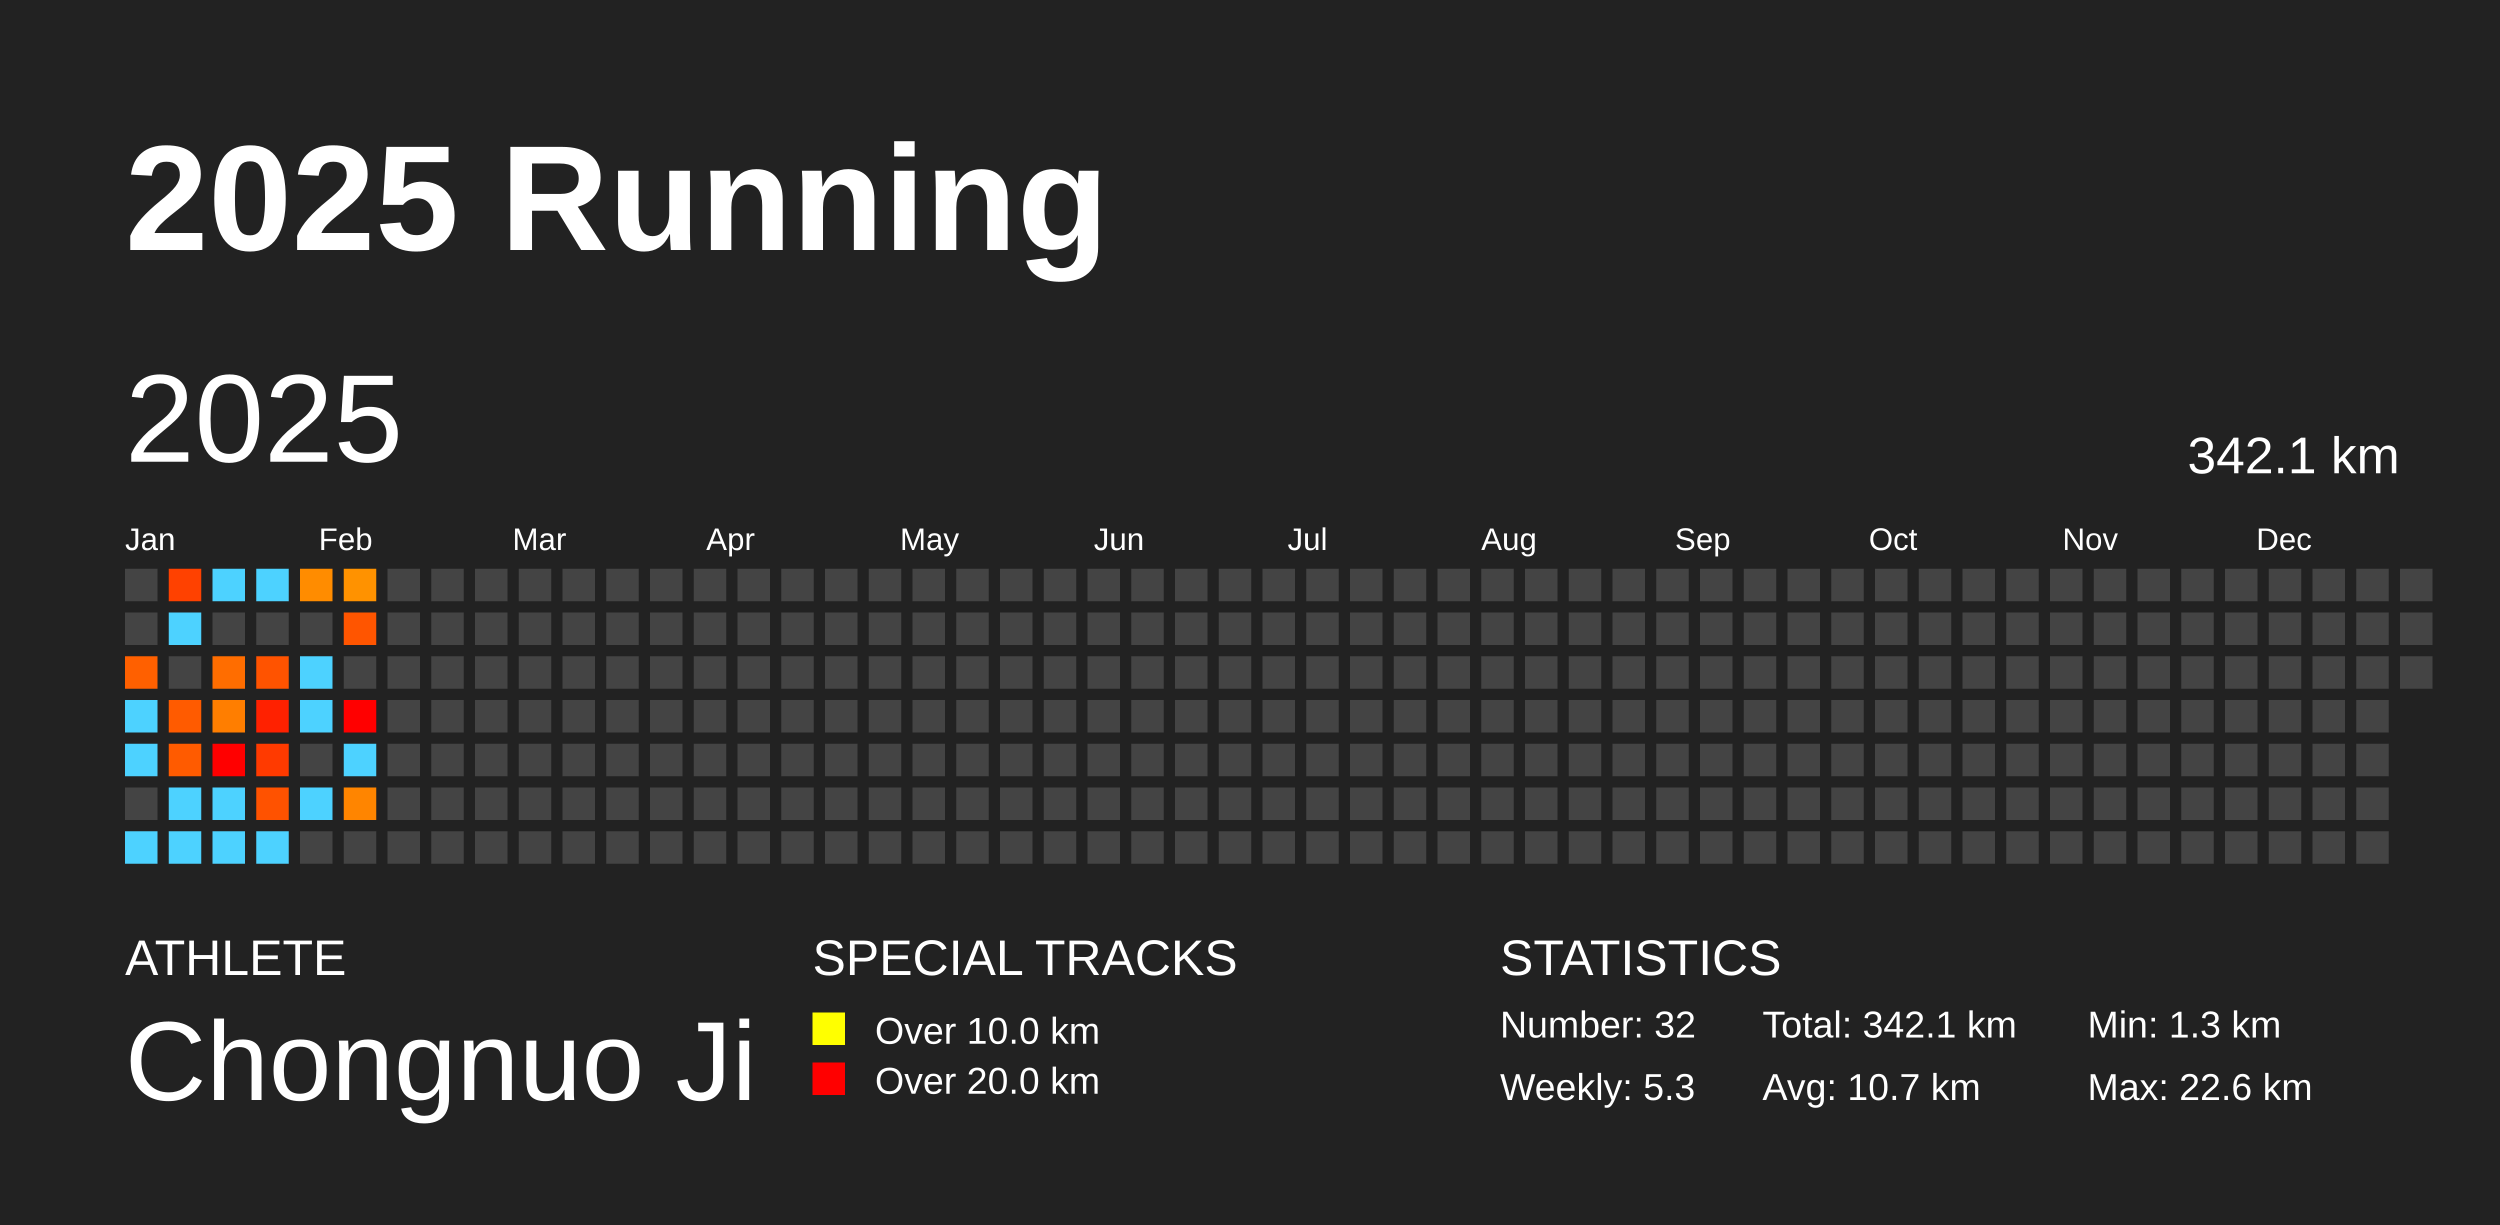
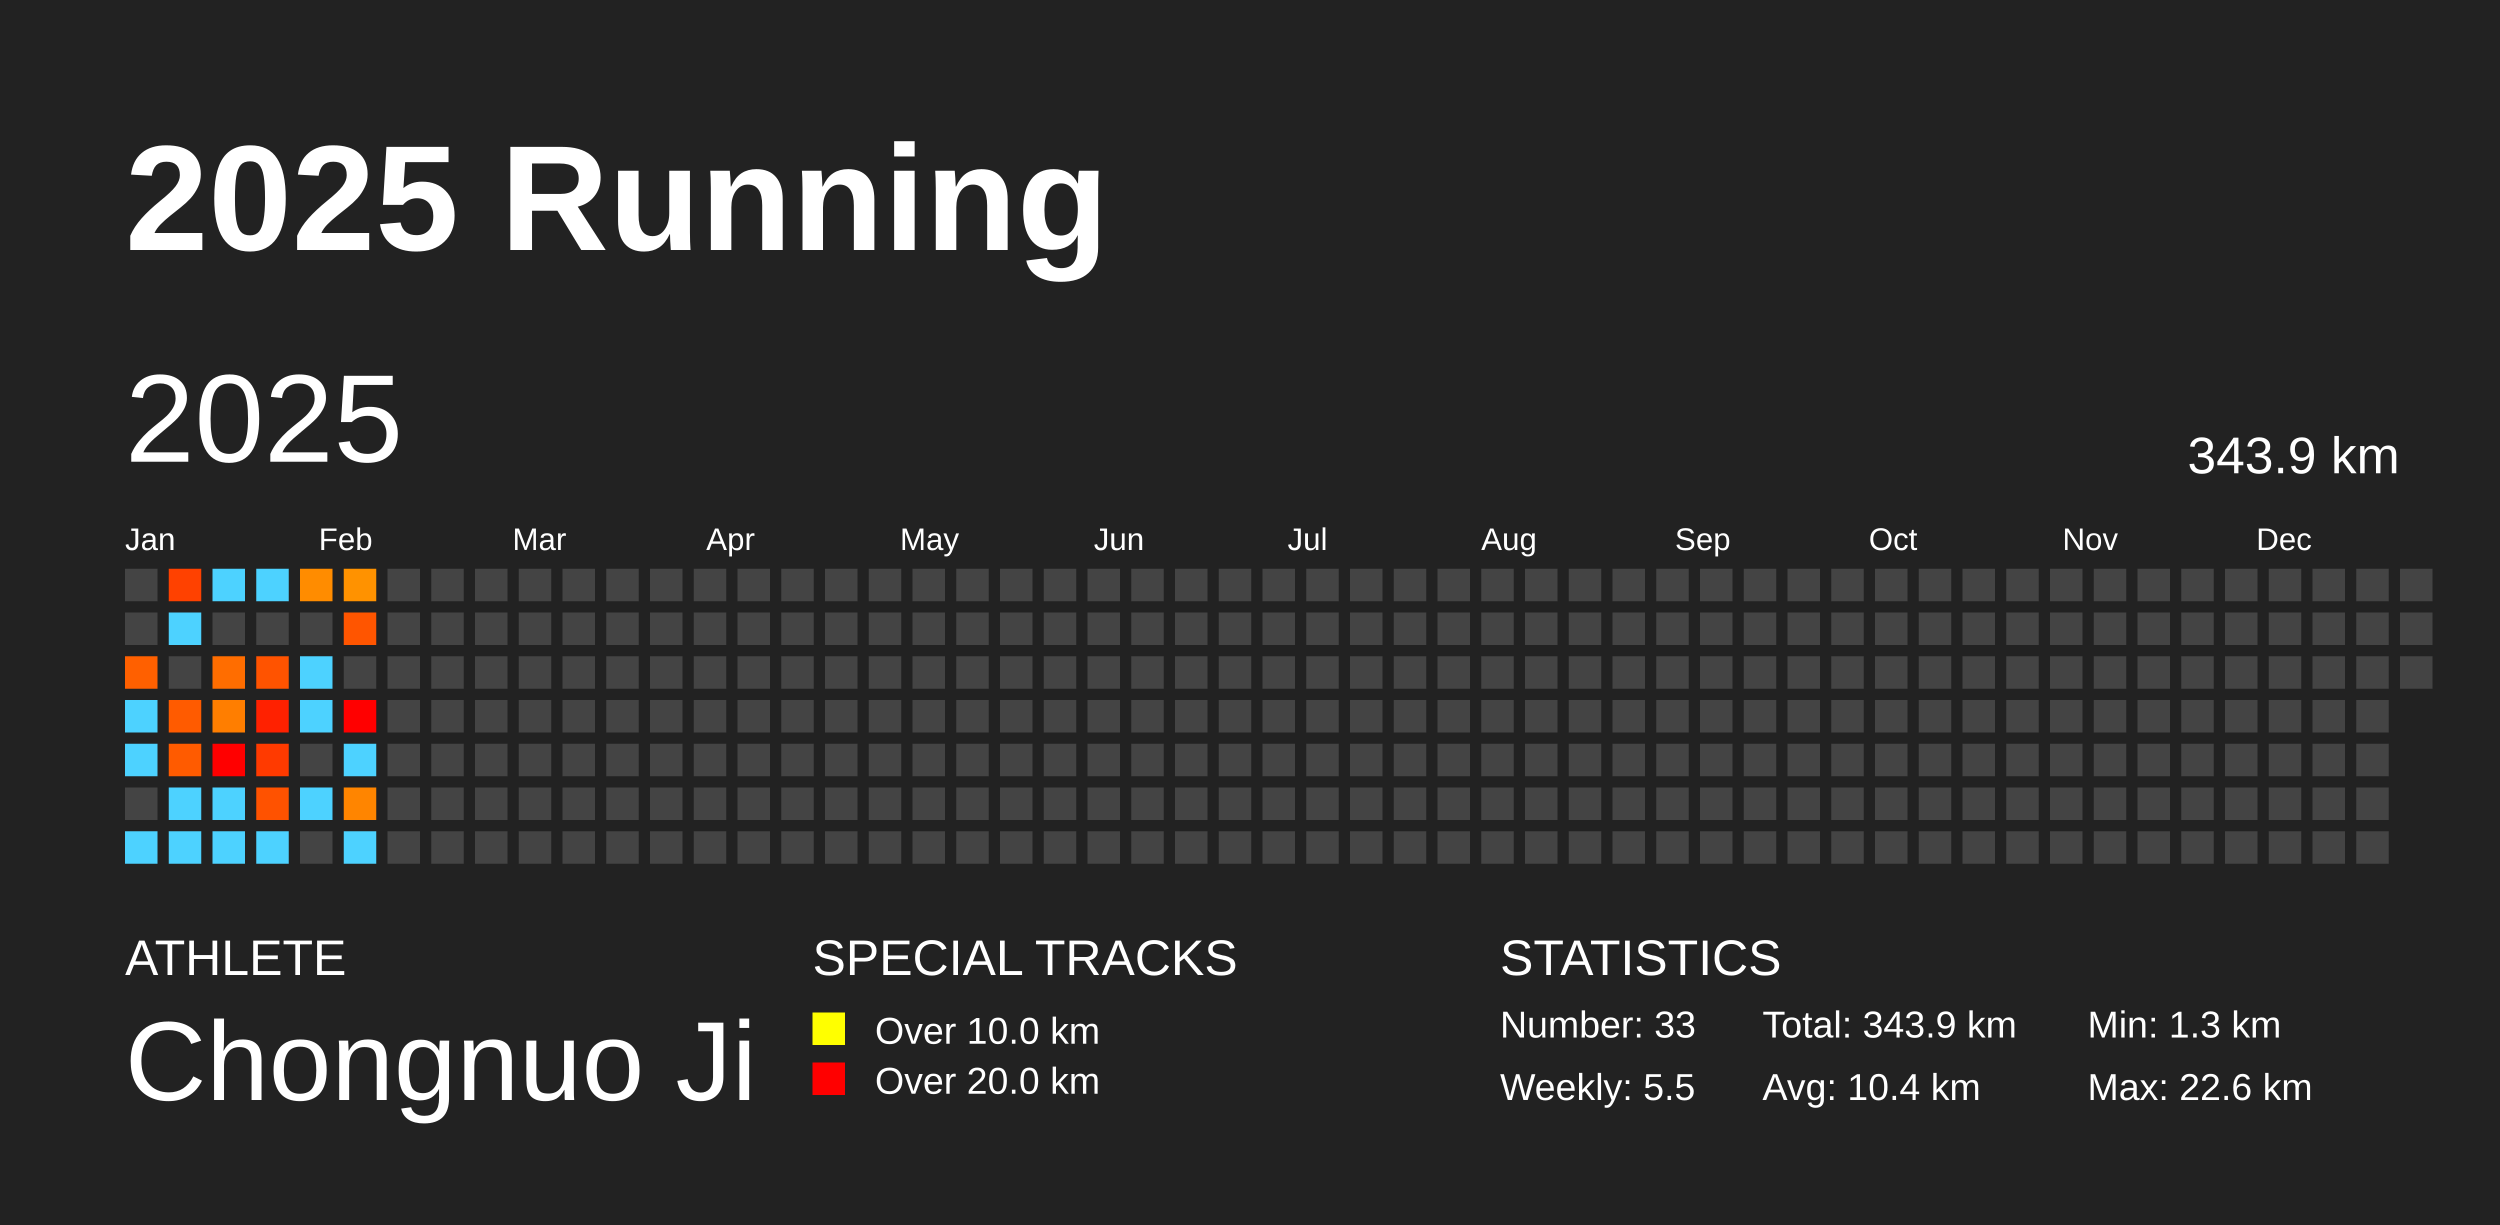
<svg xmlns="http://www.w3.org/2000/svg" baseProfile="full" height="98mm" version="1.1" viewBox="0,0,200,98" width="200mm">
  <defs />
  <rect fill="#222222" height="98" width="200" x="0" y="0" />
  <text fill="#FFFFFF" style="font-size:12px; font-family:Arial; font-weight:bold;" x="10" y="20">2025 Running</text>
  <text fill="#FFFFFF" style="font-size:4px; font-family:Arial" x="10" y="78">ATHLETE</text>
  <text fill="#FFFFFF" style="font-size:9px; font-family:Arial" x="10" y="88">Chongnuo Ji</text>
  <text fill="#FFFFFF" style="font-size:4px; font-family:Arial" x="65" y="78">SPECIAL TRACKS</text>
  <rect fill="yellow" height="2.6" width="2.6" x="65" y="81" />
  <text fill="#FFFFFF" style="font-size:3px; font-family:Arial" x="70" y="83.5">Over 10.0 km</text>
  <rect fill="red" height="2.6" width="2.6" x="65" y="85" />
  <text fill="#FFFFFF" style="font-size:3px; font-family:Arial" x="70" y="87.5">Over 20.0 km</text>
  <text fill="#FFFFFF" style="font-size:4px; font-family:Arial" x="120" y="78">STATISTICS</text>
-   <text fill="#FFFFFF" style="font-size:3px; font-family:Arial" x="120" y="83">Number: 32</text>
-   <text fill="#FFFFFF" style="font-size:3px; font-family:Arial" x="120" y="88">Weekly: 5.3</text>
-   <text fill="#FFFFFF" style="font-size:3px; font-family:Arial" x="141" y="83">Total: 342.1 km</text>
-   <text fill="#FFFFFF" style="font-size:3px; font-family:Arial" x="141" y="88">Avg: 10.7 km</text>
+   <text fill="#FFFFFF" style="font-size:3px; font-family:Arial" x="120" y="83">Number: 33</text>
+   <text fill="#FFFFFF" style="font-size:3px; font-family:Arial" x="120" y="88">Weekly: 5.5</text>
+   <text fill="#FFFFFF" style="font-size:3px; font-family:Arial" x="141" y="83">Total: 343.9 km</text>
+   <text fill="#FFFFFF" style="font-size:3px; font-family:Arial" x="141" y="88">Avg: 10.4 km</text>
  <text fill="#FFFFFF" style="font-size:3px; font-family:Arial" x="167" y="83">Min: 1.3 km</text>
  <text fill="#FFFFFF" style="font-size:3px; font-family:Arial" x="167" y="88">Max: 22.6 km</text>
  <text dominant-baseline="hanging" fill="#FFFFFF" style="font-size:10.0px; font-family:Arial;" x="10" y="30">2025</text>
-   <text dominant-baseline="hanging" fill="#FFFFFF" style="font-size:4.125px; font-family:Arial;" x="175" y="35">342.1 km</text>
+   <text dominant-baseline="hanging" fill="#FFFFFF" style="font-size:4.125px; font-family:Arial;" x="175" y="35">343.9 km</text>
  <text fill="#FFFFFF" style="font-size:2.5px; font-family:Arial" x="10.0" y="44">Jan</text>
  <text fill="#FFFFFF" style="font-size:2.5px; font-family:Arial" x="25.5" y="44">Feb</text>
  <text fill="#FFFFFF" style="font-size:2.5px; font-family:Arial" x="41.0" y="44">Mar</text>
  <text fill="#FFFFFF" style="font-size:2.5px; font-family:Arial" x="56.5" y="44">Apr</text>
  <text fill="#FFFFFF" style="font-size:2.5px; font-family:Arial" x="72.0" y="44">May</text>
  <text fill="#FFFFFF" style="font-size:2.5px; font-family:Arial" x="87.5" y="44">Jun</text>
  <text fill="#FFFFFF" style="font-size:2.5px; font-family:Arial" x="103.0" y="44">Jul</text>
  <text fill="#FFFFFF" style="font-size:2.5px; font-family:Arial" x="118.5" y="44">Aug</text>
  <text fill="#FFFFFF" style="font-size:2.5px; font-family:Arial" x="134.0" y="44">Sep</text>
  <text fill="#FFFFFF" style="font-size:2.5px; font-family:Arial" x="149.5" y="44">Oct</text>
  <text fill="#FFFFFF" style="font-size:2.5px; font-family:Arial" x="165.0" y="44">Nov</text>
  <text fill="#FFFFFF" style="font-size:2.5px; font-family:Arial" x="180.5" y="44">Dec</text>
  <rect fill="#444444" height="2.6" width="2.6" x="10.0" y="45.5" />
  <rect fill="#444444" height="2.6" width="2.6" x="10.0" y="49.0" />
  <rect fill="#ff6000" height="2.6" width="2.6" x="10.0" y="52.5" />
  <rect fill="#4dd2ff" height="2.6" width="2.6" x="10.0" y="56.0" />
  <rect fill="#4dd2ff" height="2.6" width="2.6" x="10.0" y="59.5" />
  <rect fill="#444444" height="2.6" width="2.6" x="10.0" y="63.0" />
  <rect fill="#4dd2ff" height="2.6" width="2.6" x="10.0" y="66.5" />
  <rect fill="#ff4100" height="2.6" width="2.6" x="13.5" y="45.5" />
  <rect fill="#4dd2ff" height="2.6" width="2.6" x="13.5" y="49.0" />
  <rect fill="#444444" height="2.6" width="2.6" x="13.5" y="52.5" />
  <rect fill="#ff5b00" height="2.6" width="2.6" x="13.5" y="56.0" />
  <rect fill="#ff5b00" height="2.6" width="2.6" x="13.5" y="59.5" />
  <rect fill="#4dd2ff" height="2.6" width="2.6" x="13.5" y="63.0" />
  <rect fill="#4dd2ff" height="2.6" width="2.6" x="13.5" y="66.5" />
  <rect fill="#4dd2ff" height="2.6" width="2.6" x="17.0" y="45.5" />
  <rect fill="#444444" height="2.6" width="2.6" x="17.0" y="49.0" />
  <rect fill="#ff6d00" height="2.6" width="2.6" x="17.0" y="52.5" />
  <rect fill="#ff7e00" height="2.6" width="2.6" x="17.0" y="56.0" />
  <rect fill="red" height="2.6" width="2.6" x="17.0" y="59.5" />
  <rect fill="#4dd2ff" height="2.6" width="2.6" x="17.0" y="63.0" />
  <rect fill="#4dd2ff" height="2.6" width="2.6" x="17.0" y="66.5" />
  <rect fill="#4dd2ff" height="2.6" width="2.6" x="20.5" y="45.5" />
  <rect fill="#444444" height="2.6" width="2.6" x="20.5" y="49.0" />
  <rect fill="#ff5300" height="2.6" width="2.6" x="20.5" y="52.5" />
  <rect fill="#ff2100" height="2.6" width="2.6" x="20.5" y="56.0" />
  <rect fill="#ff3a00" height="2.6" width="2.6" x="20.5" y="59.5" />
  <rect fill="#ff5200" height="2.6" width="2.6" x="20.5" y="63.0" />
  <rect fill="#4dd2ff" height="2.6" width="2.6" x="20.5" y="66.5" />
  <rect fill="#ff8c00" height="2.6" width="2.6" x="24.0" y="45.5" />
  <rect fill="#444444" height="2.6" width="2.6" x="24.0" y="49.0" />
  <rect fill="#4dd2ff" height="2.6" width="2.6" x="24.0" y="52.5" />
  <rect fill="#4dd2ff" height="2.6" width="2.6" x="24.0" y="56.0" />
  <rect fill="#444444" height="2.6" width="2.6" x="24.0" y="59.5" />
  <rect fill="#4dd2ff" height="2.6" width="2.6" x="24.0" y="63.0" />
  <rect fill="#444444" height="2.6" width="2.6" x="24.0" y="66.5" />
  <rect fill="#ff9200" height="2.6" width="2.6" x="27.5" y="45.5" />
  <rect fill="#ff5500" height="2.6" width="2.6" x="27.5" y="49.0" />
  <rect fill="#444444" height="2.6" width="2.6" x="27.5" y="52.5" />
  <rect fill="red" height="2.6" width="2.6" x="27.5" y="56.0" />
  <rect fill="#4dd2ff" height="2.6" width="2.6" x="27.5" y="59.5" />
  <rect fill="#ff8500" height="2.6" width="2.6" x="27.5" y="63.0" />
-   <rect fill="#444444" height="2.6" width="2.6" x="27.5" y="66.5" />
+   <rect fill="#4dd2ff" height="2.6" width="2.6" x="27.5" y="66.5" />
  <rect fill="#444444" height="2.6" width="2.6" x="31.0" y="45.5" />
  <rect fill="#444444" height="2.6" width="2.6" x="31.0" y="49.0" />
  <rect fill="#444444" height="2.6" width="2.6" x="31.0" y="52.5" />
  <rect fill="#444444" height="2.6" width="2.6" x="31.0" y="56.0" />
  <rect fill="#444444" height="2.6" width="2.6" x="31.0" y="59.5" />
  <rect fill="#444444" height="2.6" width="2.6" x="31.0" y="63.0" />
  <rect fill="#444444" height="2.6" width="2.6" x="31.0" y="66.5" />
  <rect fill="#444444" height="2.6" width="2.6" x="34.5" y="45.5" />
  <rect fill="#444444" height="2.6" width="2.6" x="34.5" y="49.0" />
  <rect fill="#444444" height="2.6" width="2.6" x="34.5" y="52.5" />
  <rect fill="#444444" height="2.6" width="2.6" x="34.5" y="56.0" />
  <rect fill="#444444" height="2.6" width="2.6" x="34.5" y="59.5" />
  <rect fill="#444444" height="2.6" width="2.6" x="34.5" y="63.0" />
  <rect fill="#444444" height="2.6" width="2.6" x="34.5" y="66.5" />
  <rect fill="#444444" height="2.6" width="2.6" x="38.0" y="45.5" />
  <rect fill="#444444" height="2.6" width="2.6" x="38.0" y="49.0" />
  <rect fill="#444444" height="2.6" width="2.6" x="38.0" y="52.5" />
  <rect fill="#444444" height="2.6" width="2.6" x="38.0" y="56.0" />
  <rect fill="#444444" height="2.6" width="2.6" x="38.0" y="59.5" />
  <rect fill="#444444" height="2.6" width="2.6" x="38.0" y="63.0" />
  <rect fill="#444444" height="2.6" width="2.6" x="38.0" y="66.5" />
  <rect fill="#444444" height="2.6" width="2.6" x="41.5" y="45.5" />
  <rect fill="#444444" height="2.6" width="2.6" x="41.5" y="49.0" />
  <rect fill="#444444" height="2.6" width="2.6" x="41.5" y="52.5" />
  <rect fill="#444444" height="2.6" width="2.6" x="41.5" y="56.0" />
  <rect fill="#444444" height="2.6" width="2.6" x="41.5" y="59.5" />
  <rect fill="#444444" height="2.6" width="2.6" x="41.5" y="63.0" />
  <rect fill="#444444" height="2.6" width="2.6" x="41.5" y="66.5" />
  <rect fill="#444444" height="2.6" width="2.6" x="45.0" y="45.5" />
  <rect fill="#444444" height="2.6" width="2.6" x="45.0" y="49.0" />
  <rect fill="#444444" height="2.6" width="2.6" x="45.0" y="52.5" />
  <rect fill="#444444" height="2.6" width="2.6" x="45.0" y="56.0" />
  <rect fill="#444444" height="2.6" width="2.6" x="45.0" y="59.5" />
  <rect fill="#444444" height="2.6" width="2.6" x="45.0" y="63.0" />
  <rect fill="#444444" height="2.6" width="2.6" x="45.0" y="66.5" />
  <rect fill="#444444" height="2.6" width="2.6" x="48.5" y="45.5" />
  <rect fill="#444444" height="2.6" width="2.6" x="48.5" y="49.0" />
  <rect fill="#444444" height="2.6" width="2.6" x="48.5" y="52.5" />
  <rect fill="#444444" height="2.6" width="2.6" x="48.5" y="56.0" />
  <rect fill="#444444" height="2.6" width="2.6" x="48.5" y="59.5" />
  <rect fill="#444444" height="2.6" width="2.6" x="48.5" y="63.0" />
  <rect fill="#444444" height="2.6" width="2.6" x="48.5" y="66.5" />
  <rect fill="#444444" height="2.6" width="2.6" x="52.0" y="45.5" />
  <rect fill="#444444" height="2.6" width="2.6" x="52.0" y="49.0" />
  <rect fill="#444444" height="2.6" width="2.6" x="52.0" y="52.5" />
  <rect fill="#444444" height="2.6" width="2.6" x="52.0" y="56.0" />
  <rect fill="#444444" height="2.6" width="2.6" x="52.0" y="59.5" />
  <rect fill="#444444" height="2.6" width="2.6" x="52.0" y="63.0" />
  <rect fill="#444444" height="2.6" width="2.6" x="52.0" y="66.5" />
  <rect fill="#444444" height="2.6" width="2.6" x="55.5" y="45.5" />
  <rect fill="#444444" height="2.6" width="2.6" x="55.5" y="49.0" />
  <rect fill="#444444" height="2.6" width="2.6" x="55.5" y="52.5" />
  <rect fill="#444444" height="2.6" width="2.6" x="55.5" y="56.0" />
  <rect fill="#444444" height="2.6" width="2.6" x="55.5" y="59.5" />
  <rect fill="#444444" height="2.6" width="2.6" x="55.5" y="63.0" />
  <rect fill="#444444" height="2.6" width="2.6" x="55.5" y="66.5" />
  <rect fill="#444444" height="2.6" width="2.6" x="59.0" y="45.5" />
  <rect fill="#444444" height="2.6" width="2.6" x="59.0" y="49.0" />
  <rect fill="#444444" height="2.6" width="2.6" x="59.0" y="52.5" />
  <rect fill="#444444" height="2.6" width="2.6" x="59.0" y="56.0" />
  <rect fill="#444444" height="2.6" width="2.6" x="59.0" y="59.5" />
  <rect fill="#444444" height="2.6" width="2.6" x="59.0" y="63.0" />
  <rect fill="#444444" height="2.6" width="2.6" x="59.0" y="66.5" />
  <rect fill="#444444" height="2.6" width="2.6" x="62.5" y="45.5" />
  <rect fill="#444444" height="2.6" width="2.6" x="62.5" y="49.0" />
  <rect fill="#444444" height="2.6" width="2.6" x="62.5" y="52.5" />
  <rect fill="#444444" height="2.6" width="2.6" x="62.5" y="56.0" />
  <rect fill="#444444" height="2.6" width="2.6" x="62.5" y="59.5" />
  <rect fill="#444444" height="2.6" width="2.6" x="62.5" y="63.0" />
  <rect fill="#444444" height="2.6" width="2.6" x="62.5" y="66.5" />
  <rect fill="#444444" height="2.6" width="2.6" x="66.0" y="45.5" />
  <rect fill="#444444" height="2.6" width="2.6" x="66.0" y="49.0" />
  <rect fill="#444444" height="2.6" width="2.6" x="66.0" y="52.5" />
  <rect fill="#444444" height="2.6" width="2.6" x="66.0" y="56.0" />
  <rect fill="#444444" height="2.6" width="2.6" x="66.0" y="59.5" />
  <rect fill="#444444" height="2.6" width="2.6" x="66.0" y="63.0" />
  <rect fill="#444444" height="2.6" width="2.6" x="66.0" y="66.5" />
  <rect fill="#444444" height="2.6" width="2.6" x="69.5" y="45.5" />
  <rect fill="#444444" height="2.6" width="2.6" x="69.5" y="49.0" />
  <rect fill="#444444" height="2.6" width="2.6" x="69.5" y="52.5" />
  <rect fill="#444444" height="2.6" width="2.6" x="69.5" y="56.0" />
  <rect fill="#444444" height="2.6" width="2.6" x="69.5" y="59.5" />
  <rect fill="#444444" height="2.6" width="2.6" x="69.5" y="63.0" />
  <rect fill="#444444" height="2.6" width="2.6" x="69.5" y="66.5" />
  <rect fill="#444444" height="2.6" width="2.6" x="73.0" y="45.5" />
  <rect fill="#444444" height="2.6" width="2.6" x="73.0" y="49.0" />
  <rect fill="#444444" height="2.6" width="2.6" x="73.0" y="52.5" />
  <rect fill="#444444" height="2.6" width="2.6" x="73.0" y="56.0" />
  <rect fill="#444444" height="2.6" width="2.6" x="73.0" y="59.5" />
  <rect fill="#444444" height="2.6" width="2.6" x="73.0" y="63.0" />
  <rect fill="#444444" height="2.6" width="2.6" x="73.0" y="66.5" />
  <rect fill="#444444" height="2.6" width="2.6" x="76.5" y="45.5" />
  <rect fill="#444444" height="2.6" width="2.6" x="76.5" y="49.0" />
  <rect fill="#444444" height="2.6" width="2.6" x="76.5" y="52.5" />
  <rect fill="#444444" height="2.6" width="2.6" x="76.5" y="56.0" />
  <rect fill="#444444" height="2.6" width="2.6" x="76.5" y="59.5" />
  <rect fill="#444444" height="2.6" width="2.6" x="76.5" y="63.0" />
  <rect fill="#444444" height="2.6" width="2.6" x="76.5" y="66.5" />
  <rect fill="#444444" height="2.6" width="2.6" x="80.0" y="45.5" />
  <rect fill="#444444" height="2.6" width="2.6" x="80.0" y="49.0" />
  <rect fill="#444444" height="2.6" width="2.6" x="80.0" y="52.5" />
  <rect fill="#444444" height="2.6" width="2.6" x="80.0" y="56.0" />
  <rect fill="#444444" height="2.6" width="2.6" x="80.0" y="59.5" />
  <rect fill="#444444" height="2.6" width="2.6" x="80.0" y="63.0" />
  <rect fill="#444444" height="2.6" width="2.6" x="80.0" y="66.5" />
  <rect fill="#444444" height="2.6" width="2.6" x="83.5" y="45.5" />
  <rect fill="#444444" height="2.6" width="2.6" x="83.5" y="49.0" />
  <rect fill="#444444" height="2.6" width="2.6" x="83.5" y="52.5" />
  <rect fill="#444444" height="2.6" width="2.6" x="83.5" y="56.0" />
  <rect fill="#444444" height="2.6" width="2.6" x="83.5" y="59.5" />
  <rect fill="#444444" height="2.6" width="2.6" x="83.5" y="63.0" />
  <rect fill="#444444" height="2.6" width="2.6" x="83.5" y="66.5" />
  <rect fill="#444444" height="2.6" width="2.6" x="87.0" y="45.5" />
  <rect fill="#444444" height="2.6" width="2.6" x="87.0" y="49.0" />
  <rect fill="#444444" height="2.6" width="2.6" x="87.0" y="52.5" />
  <rect fill="#444444" height="2.6" width="2.6" x="87.0" y="56.0" />
  <rect fill="#444444" height="2.6" width="2.6" x="87.0" y="59.5" />
  <rect fill="#444444" height="2.6" width="2.6" x="87.0" y="63.0" />
  <rect fill="#444444" height="2.6" width="2.6" x="87.0" y="66.5" />
  <rect fill="#444444" height="2.6" width="2.6" x="90.5" y="45.5" />
  <rect fill="#444444" height="2.6" width="2.6" x="90.5" y="49.0" />
  <rect fill="#444444" height="2.6" width="2.6" x="90.5" y="52.5" />
  <rect fill="#444444" height="2.6" width="2.6" x="90.5" y="56.0" />
  <rect fill="#444444" height="2.6" width="2.6" x="90.5" y="59.5" />
  <rect fill="#444444" height="2.6" width="2.6" x="90.5" y="63.0" />
  <rect fill="#444444" height="2.6" width="2.6" x="90.5" y="66.5" />
  <rect fill="#444444" height="2.6" width="2.6" x="94.0" y="45.5" />
  <rect fill="#444444" height="2.6" width="2.6" x="94.0" y="49.0" />
  <rect fill="#444444" height="2.6" width="2.6" x="94.0" y="52.5" />
  <rect fill="#444444" height="2.6" width="2.6" x="94.0" y="56.0" />
  <rect fill="#444444" height="2.6" width="2.6" x="94.0" y="59.5" />
  <rect fill="#444444" height="2.6" width="2.6" x="94.0" y="63.0" />
  <rect fill="#444444" height="2.6" width="2.6" x="94.0" y="66.5" />
  <rect fill="#444444" height="2.6" width="2.6" x="97.5" y="45.5" />
  <rect fill="#444444" height="2.6" width="2.6" x="97.5" y="49.0" />
  <rect fill="#444444" height="2.6" width="2.6" x="97.5" y="52.5" />
  <rect fill="#444444" height="2.6" width="2.6" x="97.5" y="56.0" />
  <rect fill="#444444" height="2.6" width="2.6" x="97.5" y="59.5" />
  <rect fill="#444444" height="2.6" width="2.6" x="97.5" y="63.0" />
  <rect fill="#444444" height="2.6" width="2.6" x="97.5" y="66.5" />
  <rect fill="#444444" height="2.6" width="2.6" x="101.0" y="45.5" />
  <rect fill="#444444" height="2.6" width="2.6" x="101.0" y="49.0" />
  <rect fill="#444444" height="2.6" width="2.6" x="101.0" y="52.5" />
  <rect fill="#444444" height="2.6" width="2.6" x="101.0" y="56.0" />
  <rect fill="#444444" height="2.6" width="2.6" x="101.0" y="59.5" />
  <rect fill="#444444" height="2.6" width="2.6" x="101.0" y="63.0" />
  <rect fill="#444444" height="2.6" width="2.6" x="101.0" y="66.5" />
  <rect fill="#444444" height="2.6" width="2.6" x="104.5" y="45.5" />
  <rect fill="#444444" height="2.6" width="2.6" x="104.5" y="49.0" />
  <rect fill="#444444" height="2.6" width="2.6" x="104.5" y="52.5" />
  <rect fill="#444444" height="2.6" width="2.6" x="104.5" y="56.0" />
  <rect fill="#444444" height="2.6" width="2.6" x="104.5" y="59.5" />
  <rect fill="#444444" height="2.6" width="2.6" x="104.5" y="63.0" />
  <rect fill="#444444" height="2.6" width="2.6" x="104.5" y="66.5" />
  <rect fill="#444444" height="2.6" width="2.6" x="108.0" y="45.5" />
  <rect fill="#444444" height="2.6" width="2.6" x="108.0" y="49.0" />
  <rect fill="#444444" height="2.6" width="2.6" x="108.0" y="52.5" />
  <rect fill="#444444" height="2.6" width="2.6" x="108.0" y="56.0" />
  <rect fill="#444444" height="2.6" width="2.6" x="108.0" y="59.5" />
  <rect fill="#444444" height="2.6" width="2.6" x="108.0" y="63.0" />
  <rect fill="#444444" height="2.6" width="2.6" x="108.0" y="66.5" />
  <rect fill="#444444" height="2.6" width="2.6" x="111.5" y="45.5" />
  <rect fill="#444444" height="2.6" width="2.6" x="111.5" y="49.0" />
  <rect fill="#444444" height="2.6" width="2.6" x="111.5" y="52.5" />
  <rect fill="#444444" height="2.6" width="2.6" x="111.5" y="56.0" />
  <rect fill="#444444" height="2.6" width="2.6" x="111.5" y="59.5" />
  <rect fill="#444444" height="2.6" width="2.6" x="111.5" y="63.0" />
  <rect fill="#444444" height="2.6" width="2.6" x="111.5" y="66.5" />
  <rect fill="#444444" height="2.6" width="2.6" x="115.0" y="45.5" />
  <rect fill="#444444" height="2.6" width="2.6" x="115.0" y="49.0" />
  <rect fill="#444444" height="2.6" width="2.6" x="115.0" y="52.5" />
  <rect fill="#444444" height="2.6" width="2.6" x="115.0" y="56.0" />
  <rect fill="#444444" height="2.6" width="2.6" x="115.0" y="59.5" />
  <rect fill="#444444" height="2.6" width="2.6" x="115.0" y="63.0" />
  <rect fill="#444444" height="2.6" width="2.6" x="115.0" y="66.5" />
  <rect fill="#444444" height="2.6" width="2.6" x="118.5" y="45.5" />
  <rect fill="#444444" height="2.6" width="2.6" x="118.5" y="49.0" />
  <rect fill="#444444" height="2.6" width="2.6" x="118.5" y="52.5" />
  <rect fill="#444444" height="2.6" width="2.6" x="118.5" y="56.0" />
  <rect fill="#444444" height="2.6" width="2.6" x="118.5" y="59.5" />
  <rect fill="#444444" height="2.6" width="2.6" x="118.5" y="63.0" />
  <rect fill="#444444" height="2.6" width="2.6" x="118.5" y="66.5" />
  <rect fill="#444444" height="2.6" width="2.6" x="122.0" y="45.5" />
  <rect fill="#444444" height="2.6" width="2.6" x="122.0" y="49.0" />
  <rect fill="#444444" height="2.6" width="2.6" x="122.0" y="52.5" />
  <rect fill="#444444" height="2.6" width="2.6" x="122.0" y="56.0" />
  <rect fill="#444444" height="2.6" width="2.6" x="122.0" y="59.5" />
  <rect fill="#444444" height="2.6" width="2.6" x="122.0" y="63.0" />
  <rect fill="#444444" height="2.6" width="2.6" x="122.0" y="66.5" />
  <rect fill="#444444" height="2.6" width="2.6" x="125.5" y="45.5" />
  <rect fill="#444444" height="2.6" width="2.6" x="125.5" y="49.0" />
  <rect fill="#444444" height="2.6" width="2.6" x="125.5" y="52.5" />
  <rect fill="#444444" height="2.6" width="2.6" x="125.5" y="56.0" />
  <rect fill="#444444" height="2.6" width="2.6" x="125.5" y="59.5" />
  <rect fill="#444444" height="2.6" width="2.6" x="125.5" y="63.0" />
  <rect fill="#444444" height="2.6" width="2.6" x="125.5" y="66.5" />
  <rect fill="#444444" height="2.6" width="2.6" x="129.0" y="45.5" />
  <rect fill="#444444" height="2.6" width="2.6" x="129.0" y="49.0" />
  <rect fill="#444444" height="2.6" width="2.6" x="129.0" y="52.5" />
  <rect fill="#444444" height="2.6" width="2.6" x="129.0" y="56.0" />
  <rect fill="#444444" height="2.6" width="2.6" x="129.0" y="59.5" />
  <rect fill="#444444" height="2.6" width="2.6" x="129.0" y="63.0" />
  <rect fill="#444444" height="2.6" width="2.6" x="129.0" y="66.5" />
  <rect fill="#444444" height="2.6" width="2.6" x="132.5" y="45.5" />
  <rect fill="#444444" height="2.6" width="2.6" x="132.5" y="49.0" />
  <rect fill="#444444" height="2.6" width="2.6" x="132.5" y="52.5" />
  <rect fill="#444444" height="2.6" width="2.6" x="132.5" y="56.0" />
  <rect fill="#444444" height="2.6" width="2.6" x="132.5" y="59.5" />
  <rect fill="#444444" height="2.6" width="2.6" x="132.5" y="63.0" />
  <rect fill="#444444" height="2.6" width="2.6" x="132.5" y="66.5" />
  <rect fill="#444444" height="2.6" width="2.6" x="136.0" y="45.5" />
  <rect fill="#444444" height="2.6" width="2.6" x="136.0" y="49.0" />
  <rect fill="#444444" height="2.6" width="2.6" x="136.0" y="52.5" />
  <rect fill="#444444" height="2.6" width="2.6" x="136.0" y="56.0" />
  <rect fill="#444444" height="2.6" width="2.6" x="136.0" y="59.5" />
  <rect fill="#444444" height="2.6" width="2.6" x="136.0" y="63.0" />
  <rect fill="#444444" height="2.6" width="2.6" x="136.0" y="66.5" />
  <rect fill="#444444" height="2.6" width="2.6" x="139.5" y="45.5" />
  <rect fill="#444444" height="2.6" width="2.6" x="139.5" y="49.0" />
  <rect fill="#444444" height="2.6" width="2.6" x="139.5" y="52.5" />
  <rect fill="#444444" height="2.6" width="2.6" x="139.5" y="56.0" />
  <rect fill="#444444" height="2.6" width="2.6" x="139.5" y="59.5" />
  <rect fill="#444444" height="2.6" width="2.6" x="139.5" y="63.0" />
  <rect fill="#444444" height="2.6" width="2.6" x="139.5" y="66.5" />
  <rect fill="#444444" height="2.6" width="2.6" x="143.0" y="45.5" />
  <rect fill="#444444" height="2.6" width="2.6" x="143.0" y="49.0" />
  <rect fill="#444444" height="2.6" width="2.6" x="143.0" y="52.5" />
  <rect fill="#444444" height="2.6" width="2.6" x="143.0" y="56.0" />
  <rect fill="#444444" height="2.6" width="2.6" x="143.0" y="59.5" />
  <rect fill="#444444" height="2.6" width="2.6" x="143.0" y="63.0" />
  <rect fill="#444444" height="2.6" width="2.6" x="143.0" y="66.5" />
  <rect fill="#444444" height="2.6" width="2.6" x="146.5" y="45.5" />
  <rect fill="#444444" height="2.6" width="2.6" x="146.5" y="49.0" />
  <rect fill="#444444" height="2.6" width="2.6" x="146.5" y="52.5" />
  <rect fill="#444444" height="2.6" width="2.6" x="146.5" y="56.0" />
  <rect fill="#444444" height="2.6" width="2.6" x="146.5" y="59.5" />
  <rect fill="#444444" height="2.6" width="2.6" x="146.5" y="63.0" />
  <rect fill="#444444" height="2.6" width="2.6" x="146.5" y="66.5" />
  <rect fill="#444444" height="2.6" width="2.6" x="150.0" y="45.5" />
  <rect fill="#444444" height="2.6" width="2.6" x="150.0" y="49.0" />
  <rect fill="#444444" height="2.6" width="2.6" x="150.0" y="52.5" />
  <rect fill="#444444" height="2.6" width="2.6" x="150.0" y="56.0" />
  <rect fill="#444444" height="2.6" width="2.6" x="150.0" y="59.5" />
  <rect fill="#444444" height="2.6" width="2.6" x="150.0" y="63.0" />
  <rect fill="#444444" height="2.6" width="2.6" x="150.0" y="66.5" />
  <rect fill="#444444" height="2.6" width="2.6" x="153.5" y="45.5" />
  <rect fill="#444444" height="2.6" width="2.6" x="153.5" y="49.0" />
  <rect fill="#444444" height="2.6" width="2.6" x="153.5" y="52.5" />
  <rect fill="#444444" height="2.6" width="2.6" x="153.5" y="56.0" />
  <rect fill="#444444" height="2.6" width="2.6" x="153.5" y="59.5" />
  <rect fill="#444444" height="2.6" width="2.6" x="153.5" y="63.0" />
  <rect fill="#444444" height="2.6" width="2.6" x="153.5" y="66.5" />
  <rect fill="#444444" height="2.6" width="2.6" x="157.0" y="45.5" />
  <rect fill="#444444" height="2.6" width="2.6" x="157.0" y="49.0" />
  <rect fill="#444444" height="2.6" width="2.6" x="157.0" y="52.5" />
  <rect fill="#444444" height="2.6" width="2.6" x="157.0" y="56.0" />
  <rect fill="#444444" height="2.6" width="2.6" x="157.0" y="59.5" />
  <rect fill="#444444" height="2.6" width="2.6" x="157.0" y="63.0" />
  <rect fill="#444444" height="2.6" width="2.6" x="157.0" y="66.5" />
  <rect fill="#444444" height="2.6" width="2.6" x="160.5" y="45.5" />
  <rect fill="#444444" height="2.6" width="2.6" x="160.5" y="49.0" />
  <rect fill="#444444" height="2.6" width="2.6" x="160.5" y="52.5" />
  <rect fill="#444444" height="2.6" width="2.6" x="160.5" y="56.0" />
  <rect fill="#444444" height="2.6" width="2.6" x="160.5" y="59.5" />
  <rect fill="#444444" height="2.6" width="2.6" x="160.5" y="63.0" />
  <rect fill="#444444" height="2.6" width="2.6" x="160.5" y="66.5" />
  <rect fill="#444444" height="2.6" width="2.6" x="164.0" y="45.5" />
  <rect fill="#444444" height="2.6" width="2.6" x="164.0" y="49.0" />
  <rect fill="#444444" height="2.6" width="2.6" x="164.0" y="52.5" />
  <rect fill="#444444" height="2.6" width="2.6" x="164.0" y="56.0" />
  <rect fill="#444444" height="2.6" width="2.6" x="164.0" y="59.5" />
  <rect fill="#444444" height="2.6" width="2.6" x="164.0" y="63.0" />
  <rect fill="#444444" height="2.6" width="2.6" x="164.0" y="66.5" />
  <rect fill="#444444" height="2.6" width="2.6" x="167.5" y="45.5" />
  <rect fill="#444444" height="2.6" width="2.6" x="167.5" y="49.0" />
  <rect fill="#444444" height="2.6" width="2.6" x="167.5" y="52.5" />
  <rect fill="#444444" height="2.6" width="2.6" x="167.5" y="56.0" />
  <rect fill="#444444" height="2.6" width="2.6" x="167.5" y="59.5" />
  <rect fill="#444444" height="2.6" width="2.6" x="167.5" y="63.0" />
  <rect fill="#444444" height="2.6" width="2.6" x="167.5" y="66.5" />
  <rect fill="#444444" height="2.6" width="2.6" x="171.0" y="45.5" />
  <rect fill="#444444" height="2.6" width="2.6" x="171.0" y="49.0" />
  <rect fill="#444444" height="2.6" width="2.6" x="171.0" y="52.5" />
  <rect fill="#444444" height="2.6" width="2.6" x="171.0" y="56.0" />
  <rect fill="#444444" height="2.6" width="2.6" x="171.0" y="59.5" />
  <rect fill="#444444" height="2.6" width="2.6" x="171.0" y="63.0" />
  <rect fill="#444444" height="2.6" width="2.6" x="171.0" y="66.5" />
  <rect fill="#444444" height="2.6" width="2.6" x="174.5" y="45.5" />
  <rect fill="#444444" height="2.6" width="2.6" x="174.5" y="49.0" />
  <rect fill="#444444" height="2.6" width="2.6" x="174.5" y="52.5" />
  <rect fill="#444444" height="2.6" width="2.6" x="174.5" y="56.0" />
  <rect fill="#444444" height="2.6" width="2.6" x="174.5" y="59.5" />
  <rect fill="#444444" height="2.6" width="2.6" x="174.5" y="63.0" />
  <rect fill="#444444" height="2.6" width="2.6" x="174.5" y="66.5" />
  <rect fill="#444444" height="2.6" width="2.6" x="178.0" y="45.5" />
  <rect fill="#444444" height="2.6" width="2.6" x="178.0" y="49.0" />
  <rect fill="#444444" height="2.6" width="2.6" x="178.0" y="52.5" />
  <rect fill="#444444" height="2.6" width="2.6" x="178.0" y="56.0" />
  <rect fill="#444444" height="2.6" width="2.6" x="178.0" y="59.5" />
  <rect fill="#444444" height="2.6" width="2.6" x="178.0" y="63.0" />
  <rect fill="#444444" height="2.6" width="2.6" x="178.0" y="66.5" />
  <rect fill="#444444" height="2.6" width="2.6" x="181.5" y="45.5" />
  <rect fill="#444444" height="2.6" width="2.6" x="181.5" y="49.0" />
  <rect fill="#444444" height="2.6" width="2.6" x="181.5" y="52.5" />
  <rect fill="#444444" height="2.6" width="2.6" x="181.5" y="56.0" />
  <rect fill="#444444" height="2.6" width="2.6" x="181.5" y="59.5" />
  <rect fill="#444444" height="2.6" width="2.6" x="181.5" y="63.0" />
  <rect fill="#444444" height="2.6" width="2.6" x="181.5" y="66.5" />
  <rect fill="#444444" height="2.6" width="2.6" x="185.0" y="45.5" />
  <rect fill="#444444" height="2.6" width="2.6" x="185.0" y="49.0" />
  <rect fill="#444444" height="2.6" width="2.6" x="185.0" y="52.5" />
  <rect fill="#444444" height="2.6" width="2.6" x="185.0" y="56.0" />
  <rect fill="#444444" height="2.6" width="2.6" x="185.0" y="59.5" />
  <rect fill="#444444" height="2.6" width="2.6" x="185.0" y="63.0" />
  <rect fill="#444444" height="2.6" width="2.6" x="185.0" y="66.5" />
  <rect fill="#444444" height="2.6" width="2.6" x="188.5" y="45.5" />
  <rect fill="#444444" height="2.6" width="2.6" x="188.5" y="49.0" />
  <rect fill="#444444" height="2.6" width="2.6" x="188.5" y="52.5" />
  <rect fill="#444444" height="2.6" width="2.6" x="188.5" y="56.0" />
  <rect fill="#444444" height="2.6" width="2.6" x="188.5" y="59.5" />
  <rect fill="#444444" height="2.6" width="2.6" x="188.5" y="63.0" />
  <rect fill="#444444" height="2.6" width="2.6" x="188.5" y="66.5" />
  <rect fill="#444444" height="2.6" width="2.6" x="192.0" y="45.5" />
  <rect fill="#444444" height="2.6" width="2.6" x="192.0" y="49.0" />
  <rect fill="#444444" height="2.6" width="2.6" x="192.0" y="52.5" />
</svg>
